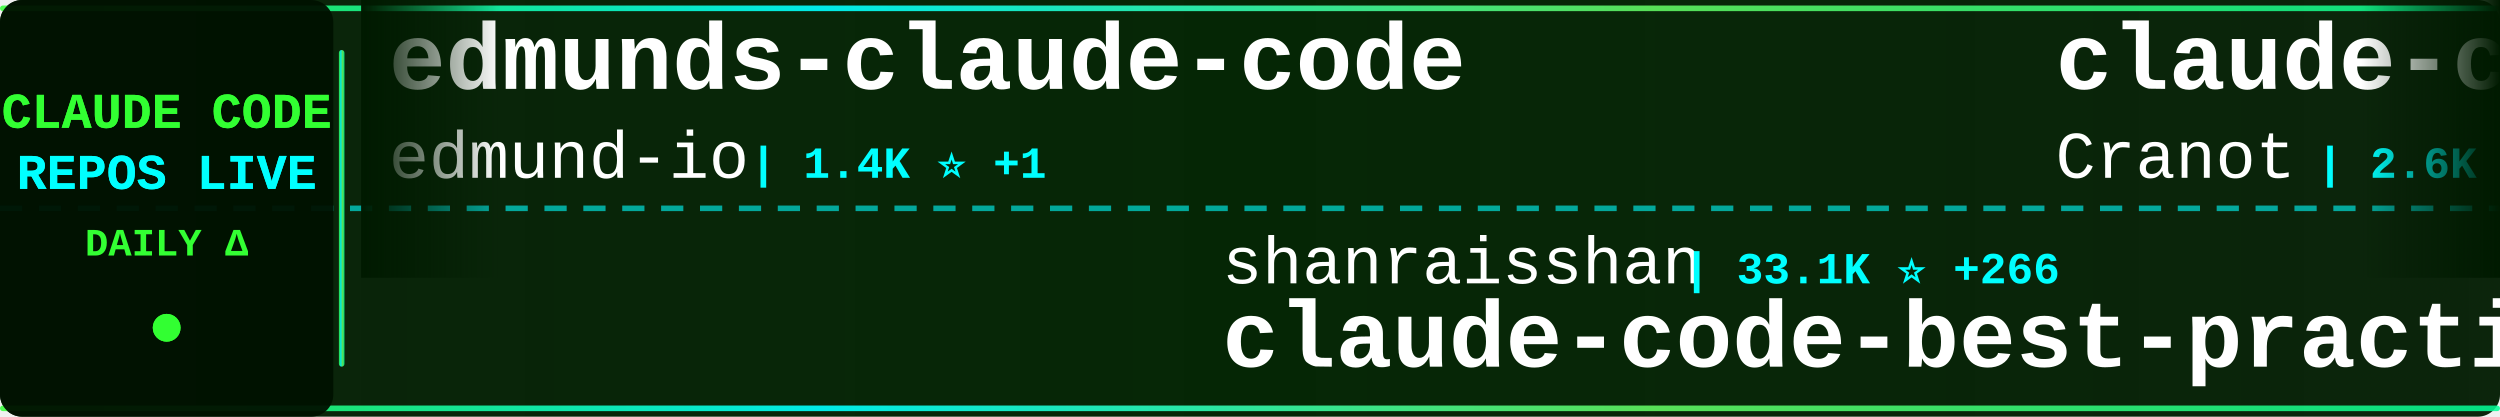
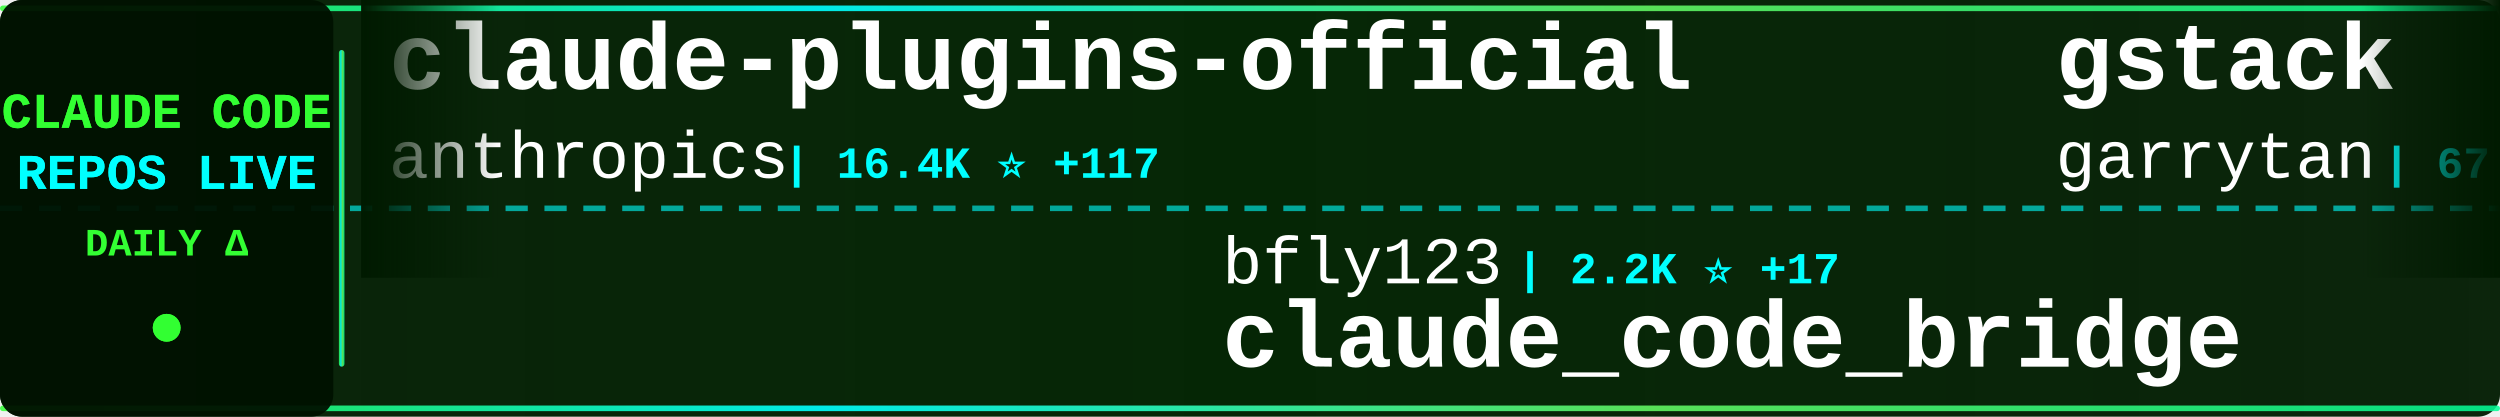
<svg xmlns="http://www.w3.org/2000/svg" width="900" height="150">
  <defs>
    <linearGradient id="tickerBg" x1="0%" y1="0%" x2="100%" y2="0%">
      <stop offset="0%" style="stop-color:#001a00;stop-opacity:0.95" />
      <stop offset="50%" style="stop-color:#002200;stop-opacity:0.98" />
      <stop offset="100%" style="stop-color:#001a00;stop-opacity:0.95" />
    </linearGradient>
    <linearGradient id="borderGrad" x1="0%" y1="0%" x2="100%" y2="0%">
      <stop offset="0%" style="stop-color:#33ff33;stop-opacity:0.85">
        <animate attributeName="stop-opacity" values="0.85;1;0.85" dur="2s" repeatCount="indefinite" />
      </stop>
      <stop offset="33%" style="stop-color:#00ffff;stop-opacity:0.9">
        <animate attributeName="stop-opacity" values="0.9;1;0.9" dur="2.2s" repeatCount="indefinite" />
      </stop>
      <stop offset="66%" style="stop-color:#66ff66;stop-opacity:0.85">
        <animate attributeName="stop-opacity" values="0.85;1;0.85" dur="1.8s" repeatCount="indefinite" />
      </stop>
      <stop offset="100%" style="stop-color:#00ff99;stop-opacity:0.85">
        <animate attributeName="stop-opacity" values="0.85;1;0.85" dur="2s" repeatCount="indefinite" />
      </stop>
    </linearGradient>
    <filter id="textGlow">
      <feGaussianBlur stdDeviation="0.1" result="coloredBlur" />
      <feMerge>
        <feMergeNode in="coloredBlur" />
        <feMergeNode in="SourceGraphic" />
      </feMerge>
    </filter>
    <filter id="metricGlow">
      <feGaussianBlur stdDeviation="0.2" result="coloredBlur" />
      <feMerge>
        <feMergeNode in="coloredBlur" />
        <feMergeNode in="SourceGraphic" />
      </feMerge>
    </filter>
    <linearGradient id="leftFade" x1="0%" y1="0%" x2="100%" y2="0%">
      <stop offset="0%" style="stop-color:#001a00;stop-opacity:1" />
      <stop offset="100%" style="stop-color:#001a00;stop-opacity:0" />
    </linearGradient>
    <linearGradient id="rightFade" x1="0%" y1="0%" x2="100%" y2="0%">
      <stop offset="0%" style="stop-color:#001a00;stop-opacity:0" />
      <stop offset="100%" style="stop-color:#001a00;stop-opacity:1" />
    </linearGradient>
  </defs>
  <rect width="900" height="150" fill="url(#tickerBg)" rx="8" />
  <rect x="0" y="2" width="900" height="2" fill="url(#borderGrad)" rx="1" />
  <rect x="0" y="146" width="900" height="2" fill="url(#borderGrad)" rx="1" />
  <line x1="0" y1="75" x2="900" y2="75" stroke="#00ffff" stroke-width="2" stroke-dasharray="8 6" opacity="0.6" />
  <rect x="0" y="0" width="120" height="150" fill="#001100" opacity="0.95" rx="8" />
  <text x="60" y="46" font-family="'Courier New', monospace" font-size="18" font-weight="bold" fill="#33ff33" text-anchor="middle" filter="url(#textGlow)">
    CLAUDE CODE
  </text>
  <text x="60" y="68" font-family="'Courier New', monospace" font-size="18" font-weight="bold" fill="#00ffff" text-anchor="middle" filter="url(#textGlow)">
    REPOS LIVE
  </text>
  <text x="60" y="92" font-family="'Courier New', monospace" font-size="14" font-weight="bold" fill="#33ff33" text-anchor="middle">
    DAILY Δ
  </text>
  <circle cx="60" cy="118" r="5" fill="#33ff33" filter="url(#metricGlow)">
    <animate attributeName="r" values="4;6;4" dur="1.5s" repeatCount="indefinite" />
    <animate attributeName="opacity" values="0.6;1;0.6" dur="1.5s" repeatCount="indefinite" />
  </circle>
  <rect x="122" y="18" width="2" height="114" fill="url(#borderGrad)" rx="1" />
  <clipPath id="tickerClip">
    <rect x="130" y="0" width="770" height="150" />
  </clipPath>
  <g clip-path="url(#tickerClip)">
    <g id="tickerItems">
      <animateTransform attributeName="transform" attributeType="XML" type="translate" from="0 0" to="-3000 0" dur="54s" repeatCount="indefinite" />
      <g transform="translate(0, 0)">
-         <text x="140" y="32" font-family="'Courier New', monospace" font-size="34" font-weight="bold" fill="#ffffff">edmunds-claude-code</text>
-         <text x="140" y="64" font-family="'Courier New', monospace" font-size="24" font-weight="normal" fill="#ffffff" opacity="1.0">edmund-io</text>
-         <text x="270" y="64" font-family="'Courier New', monospace" font-size="16" font-weight="bold" fill="#00ffff"> | 1.4K ⭐ +1</text>
+         <text x="140" y="32" font-family="'Courier New', monospace" font-size="34" font-weight="bold" fill="#ffffff">claude-plugins-official</text>
+         <text x="140" y="64" font-family="'Courier New', monospace" font-size="24" font-weight="normal" fill="#ffffff" opacity="1.0">anthropics</text>
+         <text x="282" y="64" font-family="'Courier New', monospace" font-size="16" font-weight="bold" fill="#00ffff"> | 16.4K ⭐ +117</text>
      </g>
      <g transform="translate(300, 0)">
-         <text x="140" y="102" font-family="'Courier New', monospace" font-size="24" font-weight="normal" fill="#ffffff" opacity="1.0">shanraisshan</text>
-         <text x="306" y="102" font-family="'Courier New', monospace" font-size="16" font-weight="bold" fill="#00ffff"> | 33.1K ⭐ +266</text>
-         <text x="140" y="132" font-family="'Courier New', monospace" font-size="34" font-weight="bold" fill="#ffffff">claude-code-best-practic...</text>
+         <text x="140" y="102" font-family="'Courier New', monospace" font-size="24" font-weight="normal" fill="#ffffff" opacity="1.0">bfly123</text>
+         <text x="246" y="102" font-family="'Courier New', monospace" font-size="16" font-weight="bold" fill="#00ffff"> | 2.2K ⭐ +17</text>
+         <text x="140" y="132" font-family="'Courier New', monospace" font-size="34" font-weight="bold" fill="#ffffff">claude_code_bridge</text>
      </g>
      <g transform="translate(600, 0)">
-         <text x="140" y="32" font-family="'Courier New', monospace" font-size="34" font-weight="bold" fill="#ffffff">claude-code-guide</text>
-         <text x="140" y="64" font-family="'Courier New', monospace" font-size="24" font-weight="normal" fill="#ffffff" opacity="1.0">Cranot</text>
-         <text x="234" y="64" font-family="'Courier New', monospace" font-size="16" font-weight="bold" fill="#00ffff"> | 2.6K ⭐ +1</text>
+         <text x="140" y="32" font-family="'Courier New', monospace" font-size="34" font-weight="bold" fill="#ffffff">gstack</text>
+         <text x="140" y="64" font-family="'Courier New', monospace" font-size="24" font-weight="normal" fill="#ffffff" opacity="1.0">garrytan</text>
+         <text x="258" y="64" font-family="'Courier New', monospace" font-size="16" font-weight="bold" fill="#00ffff"> | 67.9K ⭐ +846</text>
      </g>
      <g transform="translate(900, 0)">
-         <text x="140" y="102" font-family="'Courier New', monospace" font-size="24" font-weight="normal" fill="#ffffff" opacity="1.0">farion1231</text>
-         <text x="282" y="102" font-family="'Courier New', monospace" font-size="16" font-weight="bold" fill="#00ffff"> | 41.4K ⭐ +715</text>
-         <text x="140" y="132" font-family="'Courier New', monospace" font-size="34" font-weight="bold" fill="#ffffff">cc-switch</text>
+         <text x="140" y="102" font-family="'Courier New', monospace" font-size="24" font-weight="normal" fill="#ffffff" opacity="1.0">fazxes</text>
+         <text x="234" y="102" font-family="'Courier New', monospace" font-size="16" font-weight="bold" fill="#00ffff"> | 199 ⭐ +1</text>
+         <text x="140" y="132" font-family="'Courier New', monospace" font-size="34" font-weight="bold" fill="#ffffff">Claude-code</text>
      </g>
      <g transform="translate(1200, 0)">
-         <text x="140" y="32" font-family="'Courier New', monospace" font-size="34" font-weight="bold" fill="#ffffff">claude-code</text>
-         <text x="140" y="64" font-family="'Courier New', monospace" font-size="24" font-weight="normal" fill="#ffffff" opacity="1.0">RishabhK103</text>
-         <text x="294" y="64" font-family="'Courier New', monospace" font-size="16" font-weight="bold" fill="#00ffff"> | 52 ⭐</text>
+         <text x="140" y="32" font-family="'Courier New', monospace" font-size="34" font-weight="bold" fill="#ffffff">claude-task-master</text>
+         <text x="140" y="64" font-family="'Courier New', monospace" font-size="24" font-weight="normal" fill="#ffffff" opacity="1.0">eyaltoledano</text>
+         <text x="306" y="64" font-family="'Courier New', monospace" font-size="16" font-weight="bold" fill="#00ffff"> | 26.5K ⭐ +21</text>
      </g>
      <g transform="translate(1500, 0)">
-         <text x="140" y="102" font-family="'Courier New', monospace" font-size="24" font-weight="normal" fill="#ffffff" opacity="1.0">ghuntley</text>
-         <text x="258" y="102" font-family="'Courier New', monospace" font-size="16" font-weight="bold" fill="#00ffff"> | 970 ⭐ +2</text>
-         <text x="140" y="132" font-family="'Courier New', monospace" font-size="34" font-weight="bold" fill="#ffffff">claude-code-source-code-...</text>
+         <text x="140" y="102" font-family="'Courier New', monospace" font-size="24" font-weight="normal" fill="#ffffff" opacity="1.0">xorespesp</text>
+         <text x="270" y="102" font-family="'Courier New', monospace" font-size="16" font-weight="bold" fill="#00ffff"> | 208 ⭐</text>
+         <text x="140" y="132" font-family="'Courier New', monospace" font-size="34" font-weight="bold" fill="#ffffff">claude-code</text>
      </g>
      <g transform="translate(1800, 0)">
-         <text x="140" y="32" font-family="'Courier New', monospace" font-size="34" font-weight="bold" fill="#ffffff">nanoclaw</text>
-         <text x="140" y="64" font-family="'Courier New', monospace" font-size="24" font-weight="normal" fill="#ffffff" opacity="1.0">qwibitai</text>
-         <text x="258" y="64" font-family="'Courier New', monospace" font-size="16" font-weight="bold" fill="#00ffff"> | 26.9K ⭐ +97</text>
+         <text x="140" y="32" font-family="'Courier New', monospace" font-size="34" font-weight="bold" fill="#ffffff">sc-claude-code-files</text>
+         <text x="140" y="64" font-family="'Courier New', monospace" font-size="24" font-weight="normal" fill="#ffffff" opacity="1.0">https-deeplearning-ai</text>
+         <text x="414" y="64" font-family="'Courier New', monospace" font-size="16" font-weight="bold" fill="#00ffff"> | 480 ⭐ +1</text>
      </g>
      <g transform="translate(2100, 0)">
-         <text x="140" y="102" font-family="'Courier New', monospace" font-size="24" font-weight="normal" fill="#ffffff" opacity="1.0">zstmfhy</text>
-         <text x="246" y="102" font-family="'Courier New', monospace" font-size="16" font-weight="bold" fill="#00ffff"> | 190 ⭐</text>
-         <text x="140" y="132" font-family="'Courier New', monospace" font-size="34" font-weight="bold" fill="#ffffff">Claude-code</text>
+         <text x="140" y="102" font-family="'Courier New', monospace" font-size="24" font-weight="normal" fill="#ffffff" opacity="1.0">carlvellotti</text>
+         <text x="306" y="102" font-family="'Courier New', monospace" font-size="16" font-weight="bold" fill="#00ffff"> | 1.8K ⭐ +19</text>
+         <text x="140" y="132" font-family="'Courier New', monospace" font-size="34" font-weight="bold" fill="#ffffff">claude-code-pm-course</text>
      </g>
      <g transform="translate(2400, 0)">
-         <text x="140" y="32" font-family="'Courier New', monospace" font-size="34" font-weight="bold" fill="#ffffff">claude-code-prompts</text>
-         <text x="140" y="64" font-family="'Courier New', monospace" font-size="24" font-weight="normal" fill="#ffffff" opacity="1.0">repowise-dev</text>
-         <text x="306" y="64" font-family="'Courier New', monospace" font-size="16" font-weight="bold" fill="#00ffff"> | 884 ⭐ +27</text>
+         <text x="140" y="32" font-family="'Courier New', monospace" font-size="34" font-weight="bold" fill="#ffffff">claude-code</text>
+         <text x="140" y="64" font-family="'Courier New', monospace" font-size="24" font-weight="normal" fill="#ffffff" opacity="1.0">mehmoodosman</text>
+         <text x="306" y="64" font-family="'Courier New', monospace" font-size="16" font-weight="bold" fill="#00ffff"> | 157 ⭐</text>
      </g>
      <g transform="translate(2700, 0)">
-         <text x="140" y="102" font-family="'Courier New', monospace" font-size="24" font-weight="normal" fill="#ffffff" opacity="1.0">slopus</text>
-         <text x="234" y="102" font-family="'Courier New', monospace" font-size="16" font-weight="bold" fill="#00ffff"> | 17.5K ⭐ +80</text>
-         <text x="140" y="132" font-family="'Courier New', monospace" font-size="34" font-weight="bold" fill="#ffffff">happy</text>
+         <text x="140" y="102" font-family="'Courier New', monospace" font-size="24" font-weight="normal" fill="#ffffff" opacity="1.0">ponponon</text>
+         <text x="258" y="102" font-family="'Courier New', monospace" font-size="16" font-weight="bold" fill="#00ffff"> | 2.1K ⭐ +14</text>
+         <text x="140" y="132" font-family="'Courier New', monospace" font-size="34" font-weight="bold" fill="#ffffff">claude_code_src</text>
      </g>
      <g transform="translate(3000, 0)">
-         <text x="140" y="32" font-family="'Courier New', monospace" font-size="34" font-weight="bold" fill="#ffffff">edmunds-claude-code</text>
-         <text x="140" y="64" font-family="'Courier New', monospace" font-size="24" font-weight="normal" fill="#ffffff" opacity="1.0">edmund-io</text>
-         <text x="270" y="64" font-family="'Courier New', monospace" font-size="16" font-weight="bold" fill="#00ffff"> | 1.4K ⭐ +1</text>
+         <text x="140" y="32" font-family="'Courier New', monospace" font-size="34" font-weight="bold" fill="#ffffff">claude-plugins-official</text>
+         <text x="140" y="64" font-family="'Courier New', monospace" font-size="24" font-weight="normal" fill="#ffffff" opacity="1.0">anthropics</text>
+         <text x="282" y="64" font-family="'Courier New', monospace" font-size="16" font-weight="bold" fill="#00ffff"> | 16.4K ⭐ +117</text>
      </g>
      <g transform="translate(3300, 0)">
-         <text x="140" y="102" font-family="'Courier New', monospace" font-size="24" font-weight="normal" fill="#ffffff" opacity="1.0">shanraisshan</text>
-         <text x="306" y="102" font-family="'Courier New', monospace" font-size="16" font-weight="bold" fill="#00ffff"> | 33.1K ⭐ +266</text>
-         <text x="140" y="132" font-family="'Courier New', monospace" font-size="34" font-weight="bold" fill="#ffffff">claude-code-best-practic...</text>
+         <text x="140" y="102" font-family="'Courier New', monospace" font-size="24" font-weight="normal" fill="#ffffff" opacity="1.0">bfly123</text>
+         <text x="246" y="102" font-family="'Courier New', monospace" font-size="16" font-weight="bold" fill="#00ffff"> | 2.2K ⭐ +17</text>
+         <text x="140" y="132" font-family="'Courier New', monospace" font-size="34" font-weight="bold" fill="#ffffff">claude_code_bridge</text>
      </g>
      <g transform="translate(3600, 0)">
-         <text x="140" y="32" font-family="'Courier New', monospace" font-size="34" font-weight="bold" fill="#ffffff">claude-code-guide</text>
-         <text x="140" y="64" font-family="'Courier New', monospace" font-size="24" font-weight="normal" fill="#ffffff" opacity="1.0">Cranot</text>
-         <text x="234" y="64" font-family="'Courier New', monospace" font-size="16" font-weight="bold" fill="#00ffff"> | 2.6K ⭐ +1</text>
+         <text x="140" y="32" font-family="'Courier New', monospace" font-size="34" font-weight="bold" fill="#ffffff">gstack</text>
+         <text x="140" y="64" font-family="'Courier New', monospace" font-size="24" font-weight="normal" fill="#ffffff" opacity="1.0">garrytan</text>
+         <text x="258" y="64" font-family="'Courier New', monospace" font-size="16" font-weight="bold" fill="#00ffff"> | 67.9K ⭐ +846</text>
      </g>
      <g transform="translate(3900, 0)">
-         <text x="140" y="102" font-family="'Courier New', monospace" font-size="24" font-weight="normal" fill="#ffffff" opacity="1.0">farion1231</text>
-         <text x="282" y="102" font-family="'Courier New', monospace" font-size="16" font-weight="bold" fill="#00ffff"> | 41.4K ⭐ +715</text>
-         <text x="140" y="132" font-family="'Courier New', monospace" font-size="34" font-weight="bold" fill="#ffffff">cc-switch</text>
+         <text x="140" y="102" font-family="'Courier New', monospace" font-size="24" font-weight="normal" fill="#ffffff" opacity="1.0">fazxes</text>
+         <text x="234" y="102" font-family="'Courier New', monospace" font-size="16" font-weight="bold" fill="#00ffff"> | 199 ⭐ +1</text>
+         <text x="140" y="132" font-family="'Courier New', monospace" font-size="34" font-weight="bold" fill="#ffffff">Claude-code</text>
      </g>
    </g>
  </g>
  <rect x="130" y="0" width="50" height="100" fill="url(#leftFade)" />
  <rect x="850" y="0" width="50" height="100" fill="url(#rightFade)" />
</svg>
